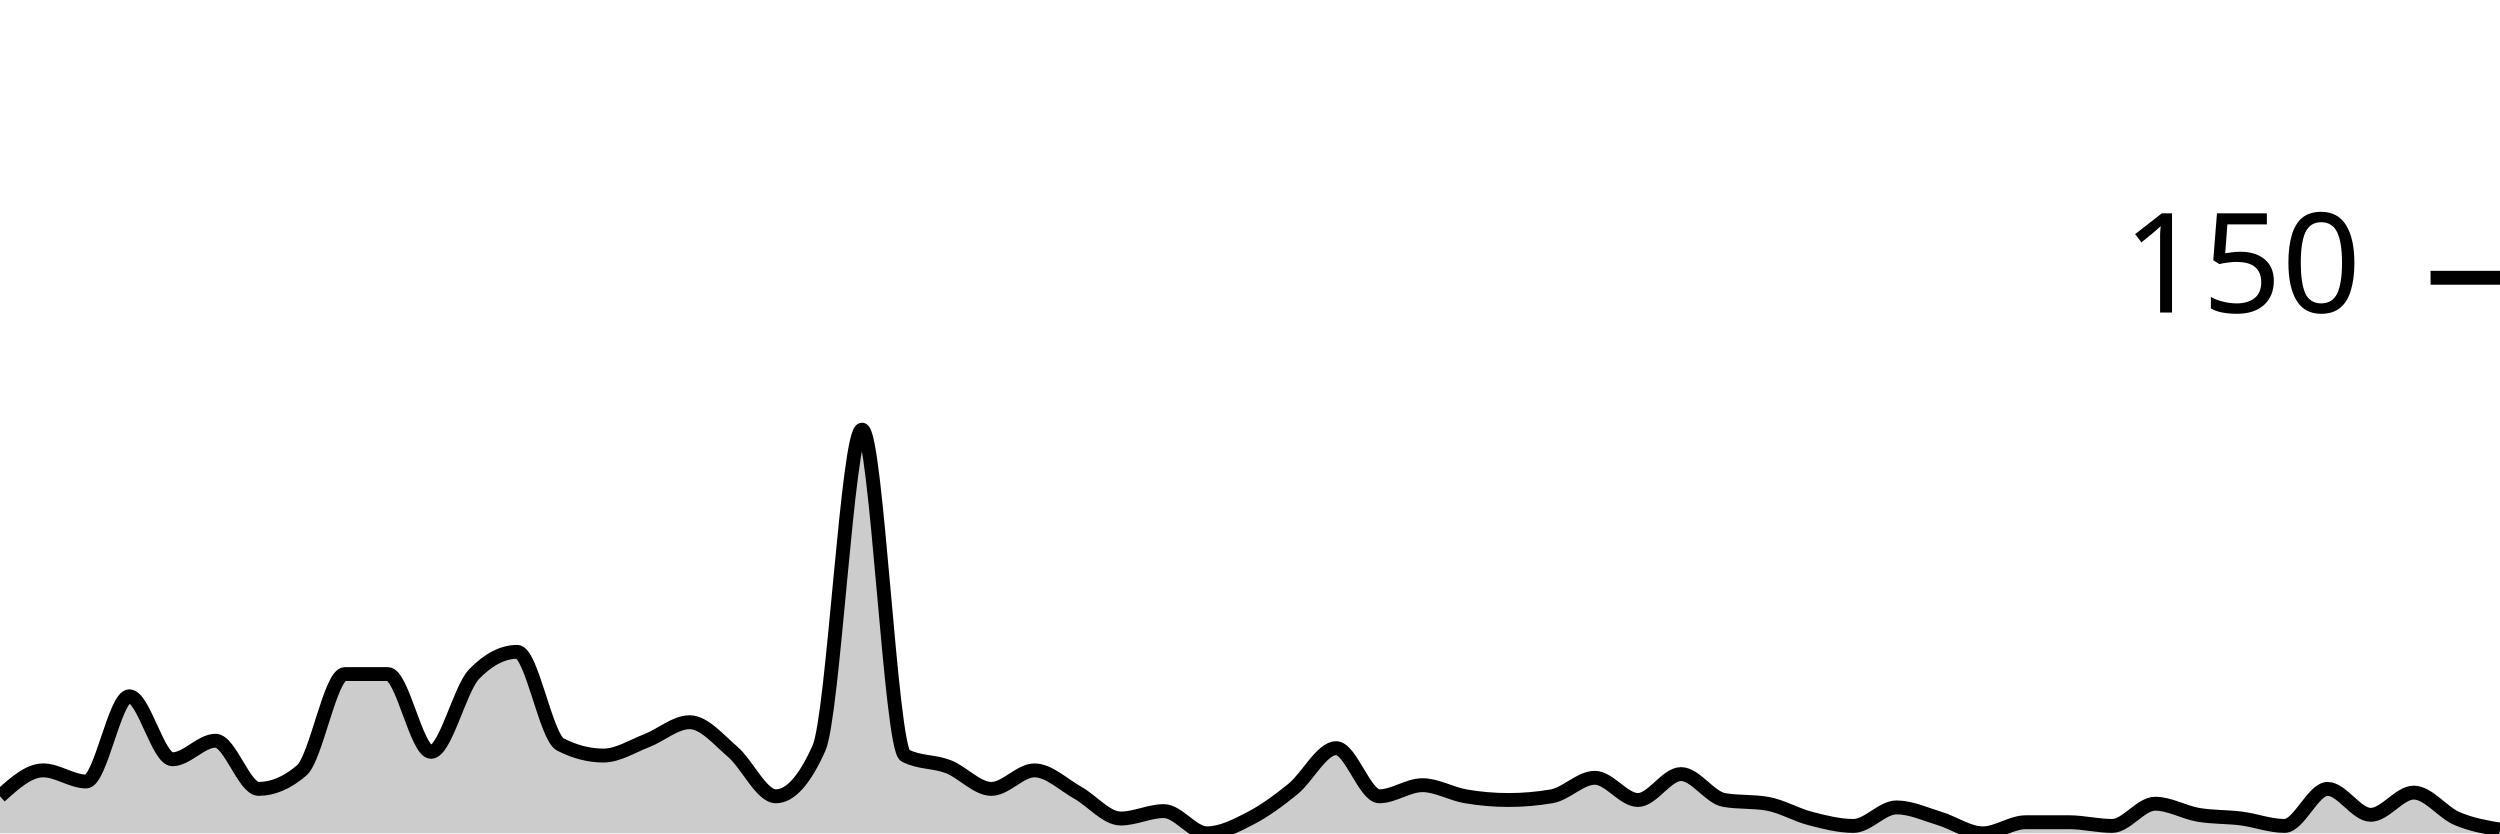
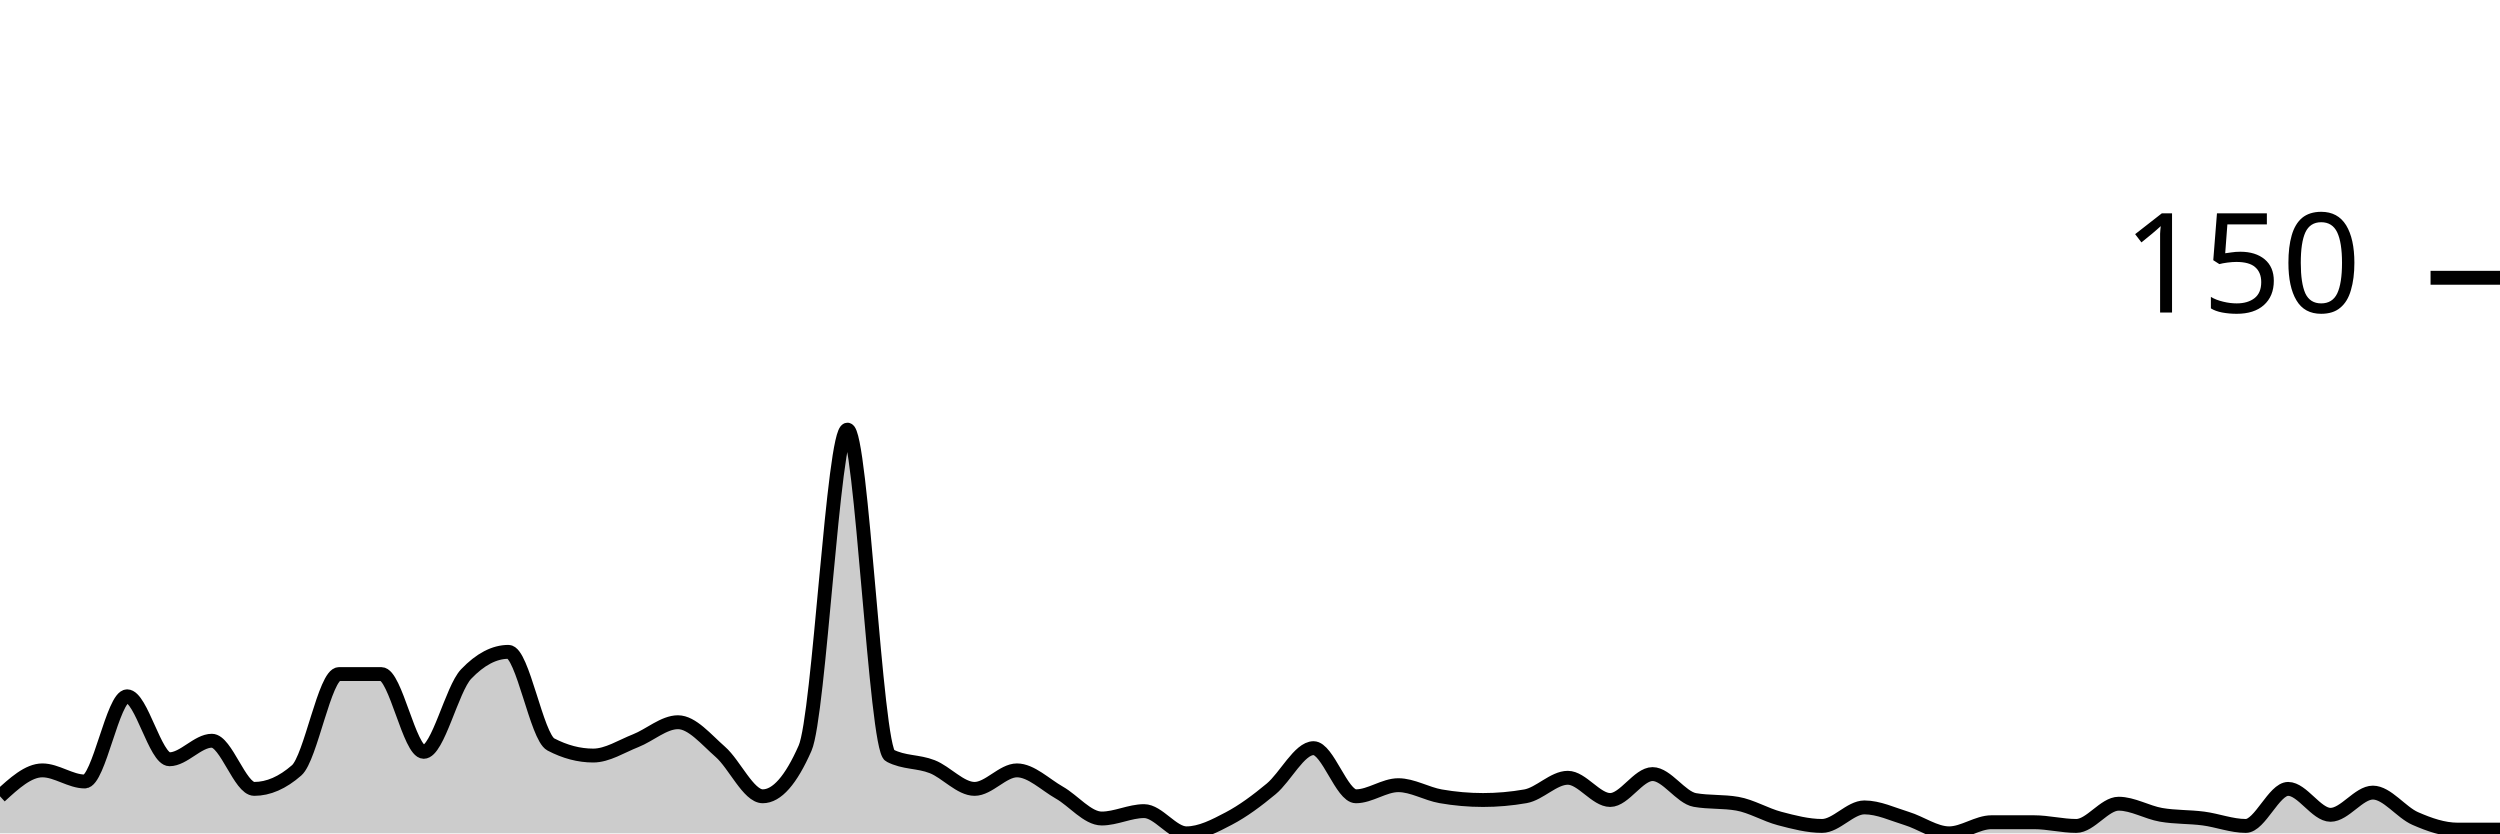
<svg xmlns="http://www.w3.org/2000/svg" viewBox="0 0 180 60">
  <g transform="translate(0,20)">
-     <path class="area" fill="rgba(0, 0, 0, 0.2)" d="M0,37.333C1.034,36.4,2.069,35.467,3.103,35.467C4.138,35.467,5.172,36.267,6.207,36.267C7.241,36.267,8.276,30.133,9.31,30.133C10.345,30.133,11.379,34.667,12.414,34.667C13.448,34.667,14.483,33.333,15.517,33.333C16.552,33.333,17.586,36.8,18.621,36.8C19.655,36.8,20.69,36.356,21.724,35.467C22.759,34.578,23.793,28.533,24.828,28.533C25.862,28.533,26.897,28.533,27.931,28.533C28.966,28.533,30,34.133,31.034,34.133C32.069,34.133,33.103,29.6,34.138,28.533C35.172,27.467,36.207,26.933,37.241,26.933C38.276,26.933,39.31,33.067,40.345,33.6C41.379,34.133,42.414,34.4,43.448,34.4C44.483,34.4,45.517,33.733,46.552,33.333C47.586,32.933,48.621,32,49.655,32C50.69,32,51.724,33.244,52.759,34.133C53.793,35.022,54.828,37.333,55.862,37.333C56.897,37.333,57.931,36.178,58.966,33.867C60,31.556,61.034,10.933,62.069,10.933C63.103,10.933,64.138,33.867,65.172,34.4C66.207,34.933,67.241,34.8,68.276,35.2C69.31,35.6,70.345,36.8,71.379,36.8C72.414,36.8,73.448,35.467,74.483,35.467C75.517,35.467,76.552,36.489,77.586,37.067C78.621,37.644,79.655,38.933,80.69,38.933C81.724,38.933,82.759,38.4,83.793,38.4C84.828,38.4,85.862,40,86.897,40C87.931,40,88.966,39.467,90,38.933C91.034,38.4,92.069,37.644,93.103,36.8C94.138,35.956,95.172,33.867,96.207,33.867C97.241,33.867,98.276,37.333,99.31,37.333C100.345,37.333,101.379,36.533,102.414,36.533C103.448,36.533,104.483,37.156,105.517,37.333C106.552,37.511,107.586,37.6,108.621,37.6C109.655,37.6,110.69,37.511,111.724,37.333C112.759,37.156,113.793,36,114.828,36C115.862,36,116.897,37.6,117.931,37.6C118.966,37.6,120,35.733,121.034,35.733C122.069,35.733,123.103,37.422,124.138,37.6C125.172,37.778,126.207,37.689,127.241,37.867C128.276,38.044,129.31,38.667,130.345,38.933C131.379,39.2,132.414,39.467,133.448,39.467C134.483,39.467,135.517,38.133,136.552,38.133C137.586,38.133,138.621,38.622,139.655,38.933C140.69,39.244,141.724,40,142.759,40C143.793,40,144.828,39.2,145.862,39.2C146.897,39.2,147.931,39.2,148.966,39.2C150,39.2,151.034,39.467,152.069,39.467C153.103,39.467,154.138,37.867,155.172,37.867C156.207,37.867,157.241,38.489,158.276,38.667C159.31,38.844,160.345,38.8,161.379,38.933C162.414,39.067,163.448,39.467,164.483,39.467C165.517,39.467,166.552,36.8,167.586,36.8C168.621,36.8,169.655,38.667,170.69,38.667C171.724,38.667,172.759,37.067,173.793,37.067C174.828,37.067,175.862,38.489,176.897,38.933C177.931,39.378,178.966,39.556,180,39.733L180,40C178.966,40,177.931,40,176.897,40C175.862,40,174.828,40,173.793,40C172.759,40,171.724,40,170.69,40C169.655,40,168.621,40,167.586,40C166.552,40,165.517,40,164.483,40C163.448,40,162.414,40,161.379,40C160.345,40,159.31,40,158.276,40C157.241,40,156.207,40,155.172,40C154.138,40,153.103,40,152.069,40C151.034,40,150,40,148.966,40C147.931,40,146.897,40,145.862,40C144.828,40,143.793,40,142.759,40C141.724,40,140.69,40,139.655,40C138.621,40,137.586,40,136.552,40C135.517,40,134.483,40,133.448,40C132.414,40,131.379,40,130.345,40C129.31,40,128.276,40,127.241,40C126.207,40,125.172,40,124.138,40C123.103,40,122.069,40,121.034,40C120,40,118.966,40,117.931,40C116.897,40,115.862,40,114.828,40C113.793,40,112.759,40,111.724,40C110.69,40,109.655,40,108.621,40C107.586,40,106.552,40,105.517,40C104.483,40,103.448,40,102.414,40C101.379,40,100.345,40,99.31,40C98.276,40,97.241,40,96.207,40C95.172,40,94.138,40,93.103,40C92.069,40,91.034,40,90,40C88.966,40,87.931,40,86.897,40C85.862,40,84.828,40,83.793,40C82.759,40,81.724,40,80.69,40C79.655,40,78.621,40,77.586,40C76.552,40,75.517,40,74.483,40C73.448,40,72.414,40,71.379,40C70.345,40,69.31,40,68.276,40C67.241,40,66.207,40,65.172,40C64.138,40,63.103,40,62.069,40C61.034,40,60,40,58.966,40C57.931,40,56.897,40,55.862,40C54.828,40,53.793,40,52.759,40C51.724,40,50.69,40,49.655,40C48.621,40,47.586,40,46.552,40C45.517,40,44.483,40,43.448,40C42.414,40,41.379,40,40.345,40C39.31,40,38.276,40,37.241,40C36.207,40,35.172,40,34.138,40C33.103,40,32.069,40,31.034,40C30,40,28.966,40,27.931,40C26.897,40,25.862,40,24.828,40C23.793,40,22.759,40,21.724,40C20.69,40,19.655,40,18.621,40C17.586,40,16.552,40,15.517,40C14.483,40,13.448,40,12.414,40C11.379,40,10.345,40,9.31,40C8.276,40,7.241,40,6.207,40C5.172,40,4.138,40,3.103,40C2.069,40,1.034,40,0,40Z" />
-     <path class="line" stroke="black" fill="none" d="M0,37.333C1.034,36.4,2.069,35.467,3.103,35.467C4.138,35.467,5.172,36.267,6.207,36.267C7.241,36.267,8.276,30.133,9.31,30.133C10.345,30.133,11.379,34.667,12.414,34.667C13.448,34.667,14.483,33.333,15.517,33.333C16.552,33.333,17.586,36.8,18.621,36.8C19.655,36.8,20.69,36.356,21.724,35.467C22.759,34.578,23.793,28.533,24.828,28.533C25.862,28.533,26.897,28.533,27.931,28.533C28.966,28.533,30,34.133,31.034,34.133C32.069,34.133,33.103,29.6,34.138,28.533C35.172,27.467,36.207,26.933,37.241,26.933C38.276,26.933,39.31,33.067,40.345,33.6C41.379,34.133,42.414,34.4,43.448,34.4C44.483,34.4,45.517,33.733,46.552,33.333C47.586,32.933,48.621,32,49.655,32C50.69,32,51.724,33.244,52.759,34.133C53.793,35.022,54.828,37.333,55.862,37.333C56.897,37.333,57.931,36.178,58.966,33.867C60,31.556,61.034,10.933,62.069,10.933C63.103,10.933,64.138,33.867,65.172,34.4C66.207,34.933,67.241,34.8,68.276,35.2C69.31,35.6,70.345,36.8,71.379,36.8C72.414,36.8,73.448,35.467,74.483,35.467C75.517,35.467,76.552,36.489,77.586,37.067C78.621,37.644,79.655,38.933,80.69,38.933C81.724,38.933,82.759,38.4,83.793,38.4C84.828,38.4,85.862,40,86.897,40C87.931,40,88.966,39.467,90,38.933C91.034,38.4,92.069,37.644,93.103,36.8C94.138,35.956,95.172,33.867,96.207,33.867C97.241,33.867,98.276,37.333,99.31,37.333C100.345,37.333,101.379,36.533,102.414,36.533C103.448,36.533,104.483,37.156,105.517,37.333C106.552,37.511,107.586,37.6,108.621,37.6C109.655,37.6,110.69,37.511,111.724,37.333C112.759,37.156,113.793,36,114.828,36C115.862,36,116.897,37.6,117.931,37.6C118.966,37.6,120,35.733,121.034,35.733C122.069,35.733,123.103,37.422,124.138,37.6C125.172,37.778,126.207,37.689,127.241,37.867C128.276,38.044,129.31,38.667,130.345,38.933C131.379,39.2,132.414,39.467,133.448,39.467C134.483,39.467,135.517,38.133,136.552,38.133C137.586,38.133,138.621,38.622,139.655,38.933C140.69,39.244,141.724,40,142.759,40C143.793,40,144.828,39.2,145.862,39.2C146.897,39.2,147.931,39.2,148.966,39.2C150,39.2,151.034,39.467,152.069,39.467C153.103,39.467,154.138,37.867,155.172,37.867C156.207,37.867,157.241,38.489,158.276,38.667C159.31,38.844,160.345,38.8,161.379,38.933C162.414,39.067,163.448,39.467,164.483,39.467C165.517,39.467,166.552,36.8,167.586,36.8C168.621,36.8,169.655,38.667,170.69,38.667C171.724,38.667,172.759,37.067,173.793,37.067C174.828,37.067,175.862,38.489,176.897,38.933C177.931,39.378,178.966,39.556,180,39.733" />
+     <path class="area" fill="rgba(0, 0, 0, 0.2)" d="M0,37.333C1.017,36.4,2.034,35.467,3.051,35.467C4.068,35.467,5.085,36.267,6.102,36.267C7.119,36.267,8.136,30.133,9.153,30.133C10.169,30.133,11.186,34.667,12.203,34.667C13.22,34.667,14.237,33.333,15.254,33.333C16.271,33.333,17.288,36.8,18.305,36.8C19.322,36.8,20.339,36.356,21.356,35.467C22.373,34.578,23.39,28.533,24.407,28.533C25.424,28.533,26.441,28.533,27.458,28.533C28.475,28.533,29.492,34.133,30.508,34.133C31.525,34.133,32.542,29.6,33.559,28.533C34.576,27.467,35.593,26.933,36.61,26.933C37.627,26.933,38.644,33.067,39.661,33.6C40.678,34.133,41.695,34.4,42.712,34.4C43.729,34.4,44.746,33.733,45.763,33.333C46.78,32.933,47.797,32,48.814,32C49.831,32,50.847,33.244,51.864,34.133C52.881,35.022,53.898,37.333,54.915,37.333C55.932,37.333,56.949,36.178,57.966,33.867C58.983,31.556,60,10.933,61.017,10.933C62.034,10.933,63.051,33.867,64.068,34.4C65.085,34.933,66.102,34.8,67.119,35.2C68.136,35.6,69.153,36.8,70.169,36.8C71.186,36.8,72.203,35.467,73.22,35.467C74.237,35.467,75.254,36.489,76.271,37.067C77.288,37.644,78.305,38.933,79.322,38.933C80.339,38.933,81.356,38.4,82.373,38.4C83.39,38.4,84.407,40,85.424,40C86.441,40,87.458,39.467,88.475,38.933C89.492,38.4,90.508,37.644,91.525,36.8C92.542,35.956,93.559,33.867,94.576,33.867C95.593,33.867,96.61,37.333,97.627,37.333C98.644,37.333,99.661,36.533,100.678,36.533C101.695,36.533,102.712,37.156,103.729,37.333C104.746,37.511,105.763,37.6,106.78,37.6C107.797,37.6,108.814,37.511,109.831,37.333C110.847,37.156,111.864,36,112.881,36C113.898,36,114.915,37.6,115.932,37.6C116.949,37.6,117.966,35.733,118.983,35.733C120,35.733,121.017,37.422,122.034,37.6C123.051,37.778,124.068,37.689,125.085,37.867C126.102,38.044,127.119,38.667,128.136,38.933C129.153,39.2,130.169,39.467,131.186,39.467C132.203,39.467,133.22,38.133,134.237,38.133C135.254,38.133,136.271,38.622,137.288,38.933C138.305,39.244,139.322,40,140.339,40C141.356,40,142.373,39.2,143.39,39.2C144.407,39.2,145.424,39.2,146.441,39.2C147.458,39.2,148.475,39.467,149.492,39.467C150.508,39.467,151.525,37.867,152.542,37.867C153.559,37.867,154.576,38.489,155.593,38.667C156.61,38.844,157.627,38.8,158.644,38.933C159.661,39.067,160.678,39.467,161.695,39.467C162.712,39.467,163.729,36.8,164.746,36.8C165.763,36.8,166.78,38.667,167.797,38.667C168.814,38.667,169.831,37.067,170.847,37.067C171.864,37.067,172.881,38.489,173.898,38.933C174.915,39.378,175.932,39.733,176.949,39.733C177.966,39.733,178.983,39.733,180,39.733L180,40C178.983,40,177.966,40,176.949,40C175.932,40,174.915,40,173.898,40C172.881,40,171.864,40,170.847,40C169.831,40,168.814,40,167.797,40C166.78,40,165.763,40,164.746,40C163.729,40,162.712,40,161.695,40C160.678,40,159.661,40,158.644,40C157.627,40,156.61,40,155.593,40C154.576,40,153.559,40,152.542,40C151.525,40,150.508,40,149.492,40C148.475,40,147.458,40,146.441,40C145.424,40,144.407,40,143.39,40C142.373,40,141.356,40,140.339,40C139.322,40,138.305,40,137.288,40C136.271,40,135.254,40,134.237,40C133.22,40,132.203,40,131.186,40C130.169,40,129.153,40,128.136,40C127.119,40,126.102,40,125.085,40C124.068,40,123.051,40,122.034,40C121.017,40,120,40,118.983,40C117.966,40,116.949,40,115.932,40C114.915,40,113.898,40,112.881,40C111.864,40,110.847,40,109.831,40C108.814,40,107.797,40,106.78,40C105.763,40,104.746,40,103.729,40C102.712,40,101.695,40,100.678,40C99.661,40,98.644,40,97.627,40C96.61,40,95.593,40,94.576,40C93.559,40,92.542,40,91.525,40C90.508,40,89.492,40,88.475,40C87.458,40,86.441,40,85.424,40C84.407,40,83.39,40,82.373,40C81.356,40,80.339,40,79.322,40C78.305,40,77.288,40,76.271,40C75.254,40,74.237,40,73.22,40C72.203,40,71.186,40,70.169,40C69.153,40,68.136,40,67.119,40C66.102,40,65.085,40,64.068,40C63.051,40,62.034,40,61.017,40C60,40,58.983,40,57.966,40C56.949,40,55.932,40,54.915,40C53.898,40,52.881,40,51.864,40C50.847,40,49.831,40,48.814,40C47.797,40,46.78,40,45.763,40C44.746,40,43.729,40,42.712,40C41.695,40,40.678,40,39.661,40C38.644,40,37.627,40,36.61,40C35.593,40,34.576,40,33.559,40C32.542,40,31.525,40,30.508,40C29.492,40,28.475,40,27.458,40C26.441,40,25.424,40,24.407,40C23.39,40,22.373,40,21.356,40C20.339,40,19.322,40,18.305,40C17.288,40,16.271,40,15.254,40C14.237,40,13.22,40,12.203,40C11.186,40,10.169,40,9.153,40C8.136,40,7.119,40,6.102,40C5.085,40,4.068,40,3.051,40C2.034,40,1.017,40,0,40Z" />
+     <path class="line" stroke="black" fill="none" d="M0,37.333C1.017,36.4,2.034,35.467,3.051,35.467C4.068,35.467,5.085,36.267,6.102,36.267C7.119,36.267,8.136,30.133,9.153,30.133C10.169,30.133,11.186,34.667,12.203,34.667C13.22,34.667,14.237,33.333,15.254,33.333C16.271,33.333,17.288,36.8,18.305,36.8C19.322,36.8,20.339,36.356,21.356,35.467C22.373,34.578,23.39,28.533,24.407,28.533C25.424,28.533,26.441,28.533,27.458,28.533C28.475,28.533,29.492,34.133,30.508,34.133C31.525,34.133,32.542,29.6,33.559,28.533C34.576,27.467,35.593,26.933,36.61,26.933C37.627,26.933,38.644,33.067,39.661,33.6C40.678,34.133,41.695,34.4,42.712,34.4C43.729,34.4,44.746,33.733,45.763,33.333C46.78,32.933,47.797,32,48.814,32C49.831,32,50.847,33.244,51.864,34.133C52.881,35.022,53.898,37.333,54.915,37.333C55.932,37.333,56.949,36.178,57.966,33.867C58.983,31.556,60,10.933,61.017,10.933C62.034,10.933,63.051,33.867,64.068,34.4C65.085,34.933,66.102,34.8,67.119,35.2C68.136,35.6,69.153,36.8,70.169,36.8C71.186,36.8,72.203,35.467,73.22,35.467C74.237,35.467,75.254,36.489,76.271,37.067C77.288,37.644,78.305,38.933,79.322,38.933C80.339,38.933,81.356,38.4,82.373,38.4C83.39,38.4,84.407,40,85.424,40C86.441,40,87.458,39.467,88.475,38.933C89.492,38.4,90.508,37.644,91.525,36.8C92.542,35.956,93.559,33.867,94.576,33.867C95.593,33.867,96.61,37.333,97.627,37.333C98.644,37.333,99.661,36.533,100.678,36.533C101.695,36.533,102.712,37.156,103.729,37.333C104.746,37.511,105.763,37.6,106.78,37.6C107.797,37.6,108.814,37.511,109.831,37.333C110.847,37.156,111.864,36,112.881,36C113.898,36,114.915,37.6,115.932,37.6C116.949,37.6,117.966,35.733,118.983,35.733C120,35.733,121.017,37.422,122.034,37.6C123.051,37.778,124.068,37.689,125.085,37.867C126.102,38.044,127.119,38.667,128.136,38.933C129.153,39.2,130.169,39.467,131.186,39.467C132.203,39.467,133.22,38.133,134.237,38.133C135.254,38.133,136.271,38.622,137.288,38.933C138.305,39.244,139.322,40,140.339,40C141.356,40,142.373,39.2,143.39,39.2C144.407,39.2,145.424,39.2,146.441,39.2C147.458,39.2,148.475,39.467,149.492,39.467C150.508,39.467,151.525,37.867,152.542,37.867C153.559,37.867,154.576,38.489,155.593,38.667C156.61,38.844,157.627,38.8,158.644,38.933C159.661,39.067,160.678,39.467,161.695,39.467C162.712,39.467,163.729,36.8,164.746,36.8C165.763,36.8,166.78,38.667,167.797,38.667C168.814,38.667,169.831,37.067,170.847,37.067C171.864,37.067,172.881,38.489,173.898,38.933C174.915,39.378,175.932,39.733,176.949,39.733C177.966,39.733,178.983,39.733,180,39.733" />
    <path class="axis-ceiling" stroke-width="1" stroke="black" fill="none" d="M175,0L180,0" />
    <text class="axis-ceiling-label" font-family="sans-serif" text-anchor="end" font-size="10px" x="170" y="2.5">150</text>
  </g>
</svg>
